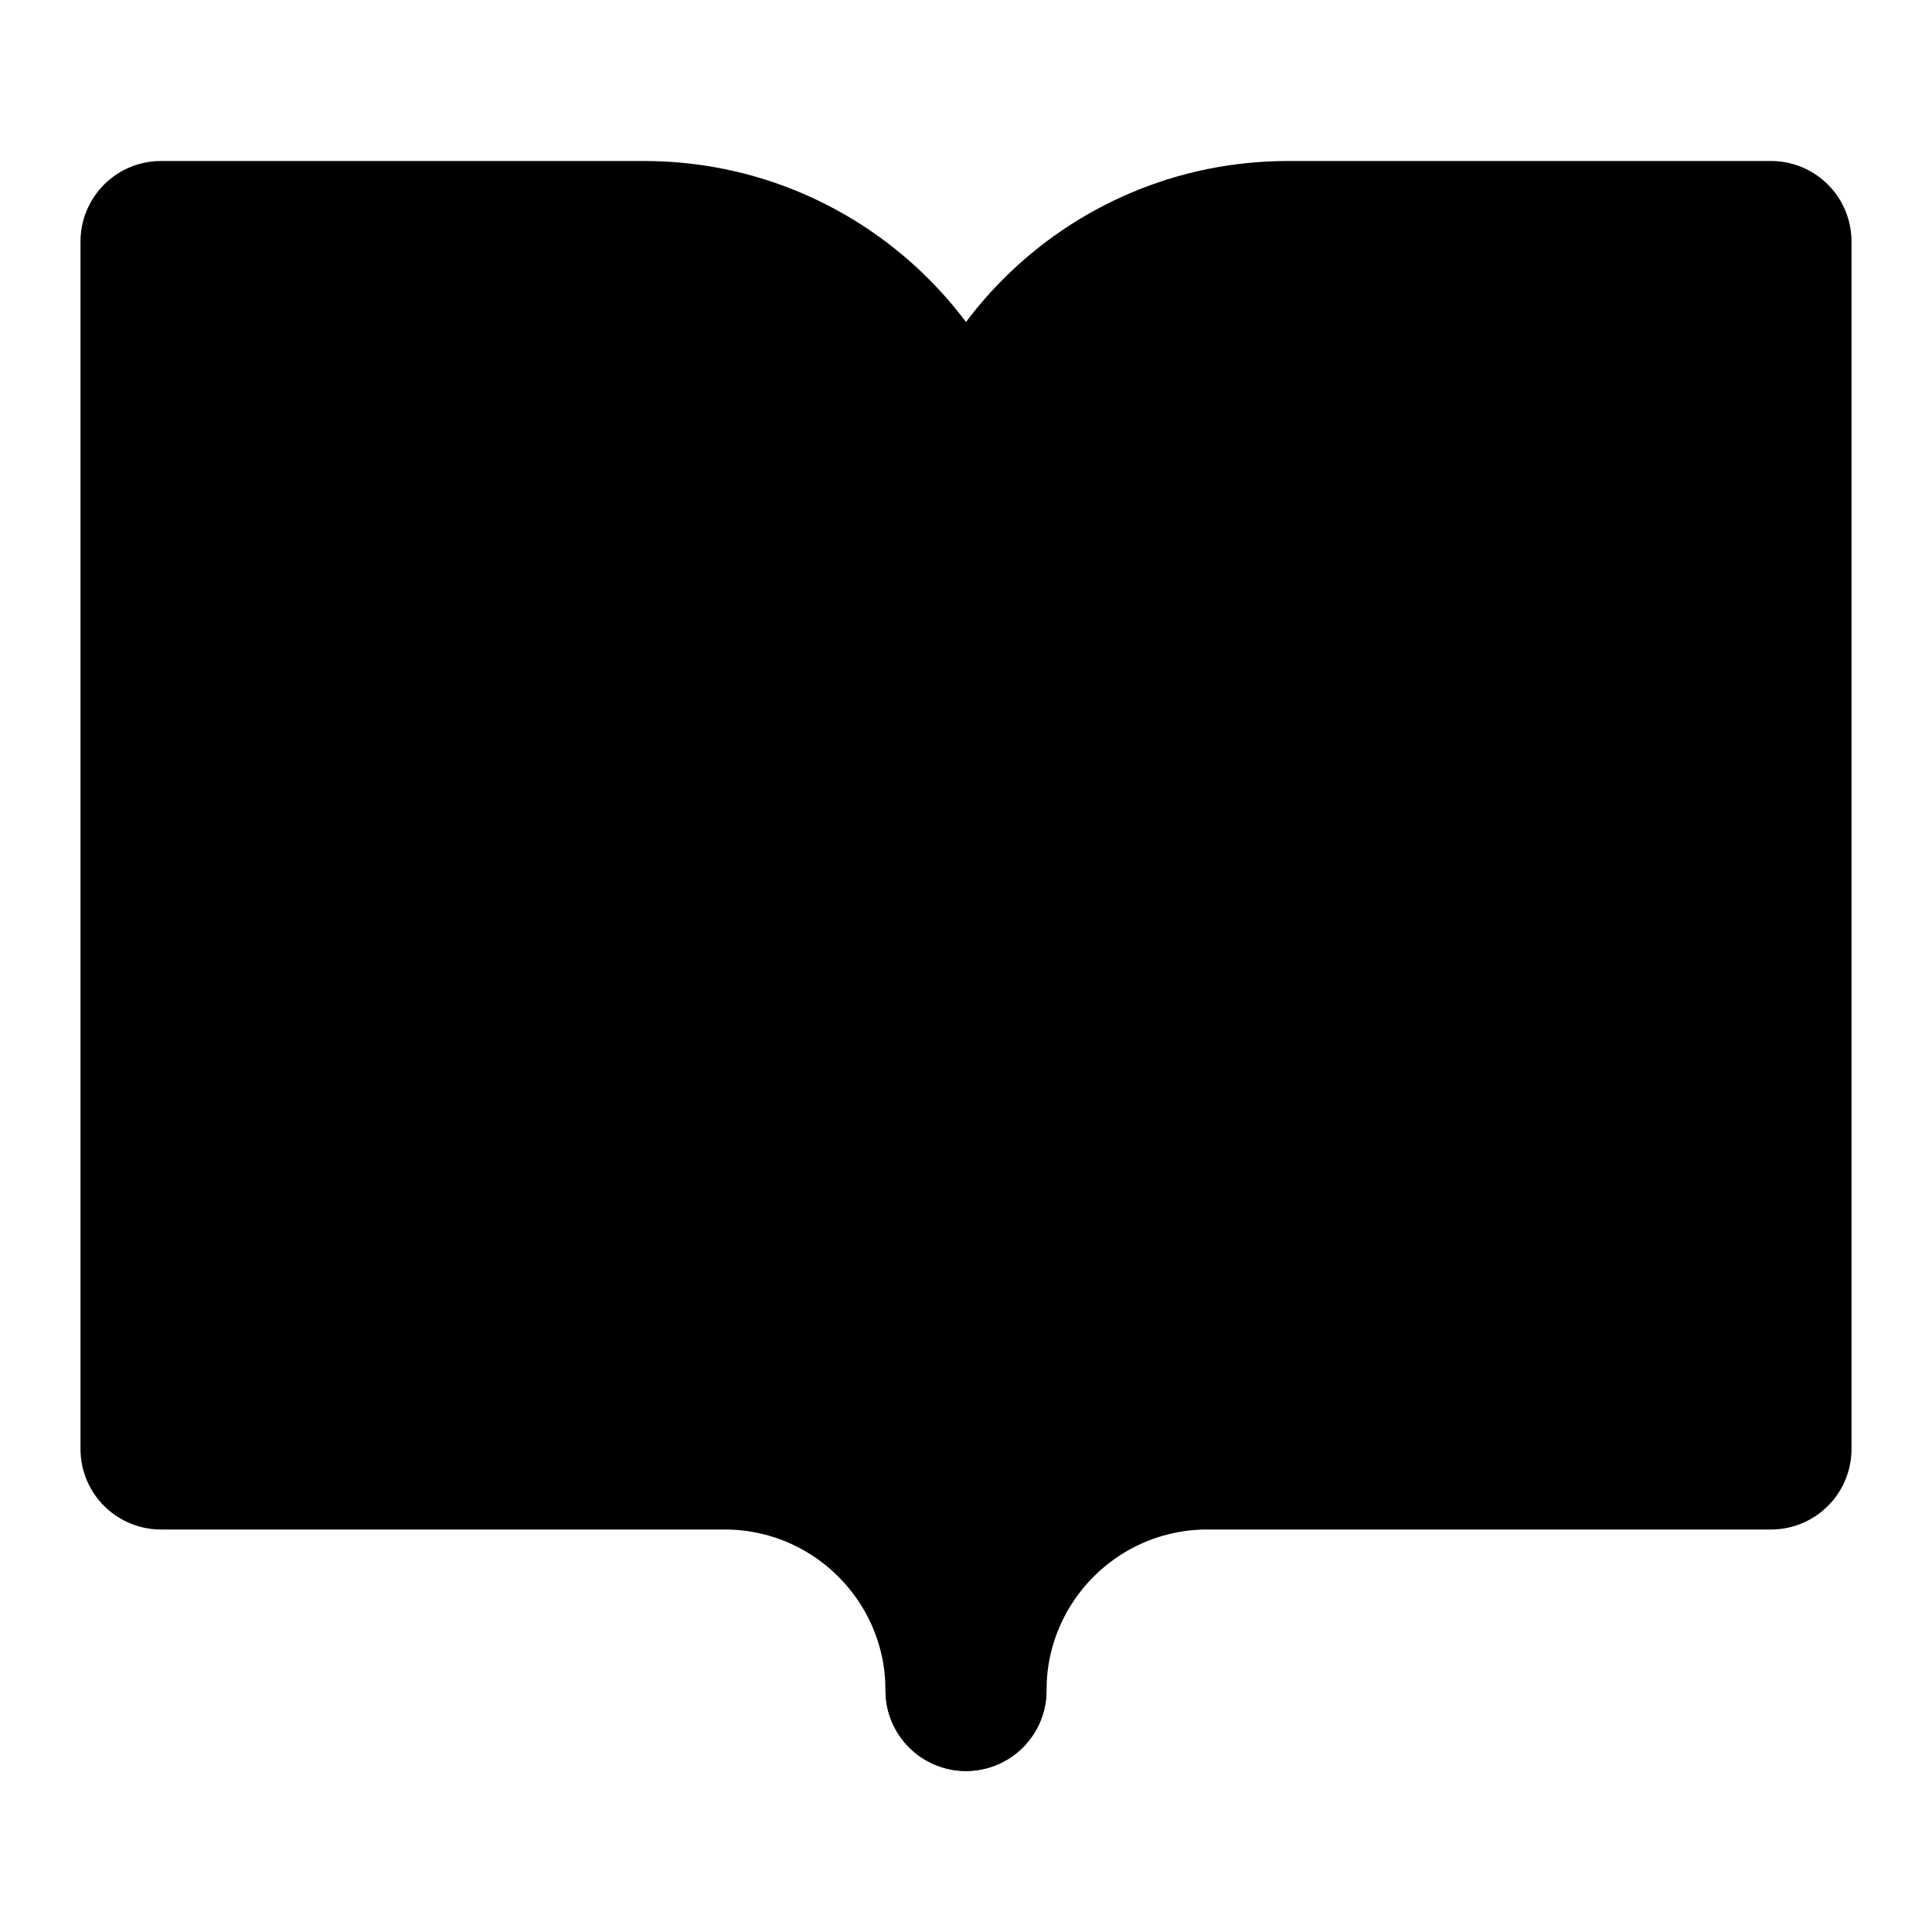
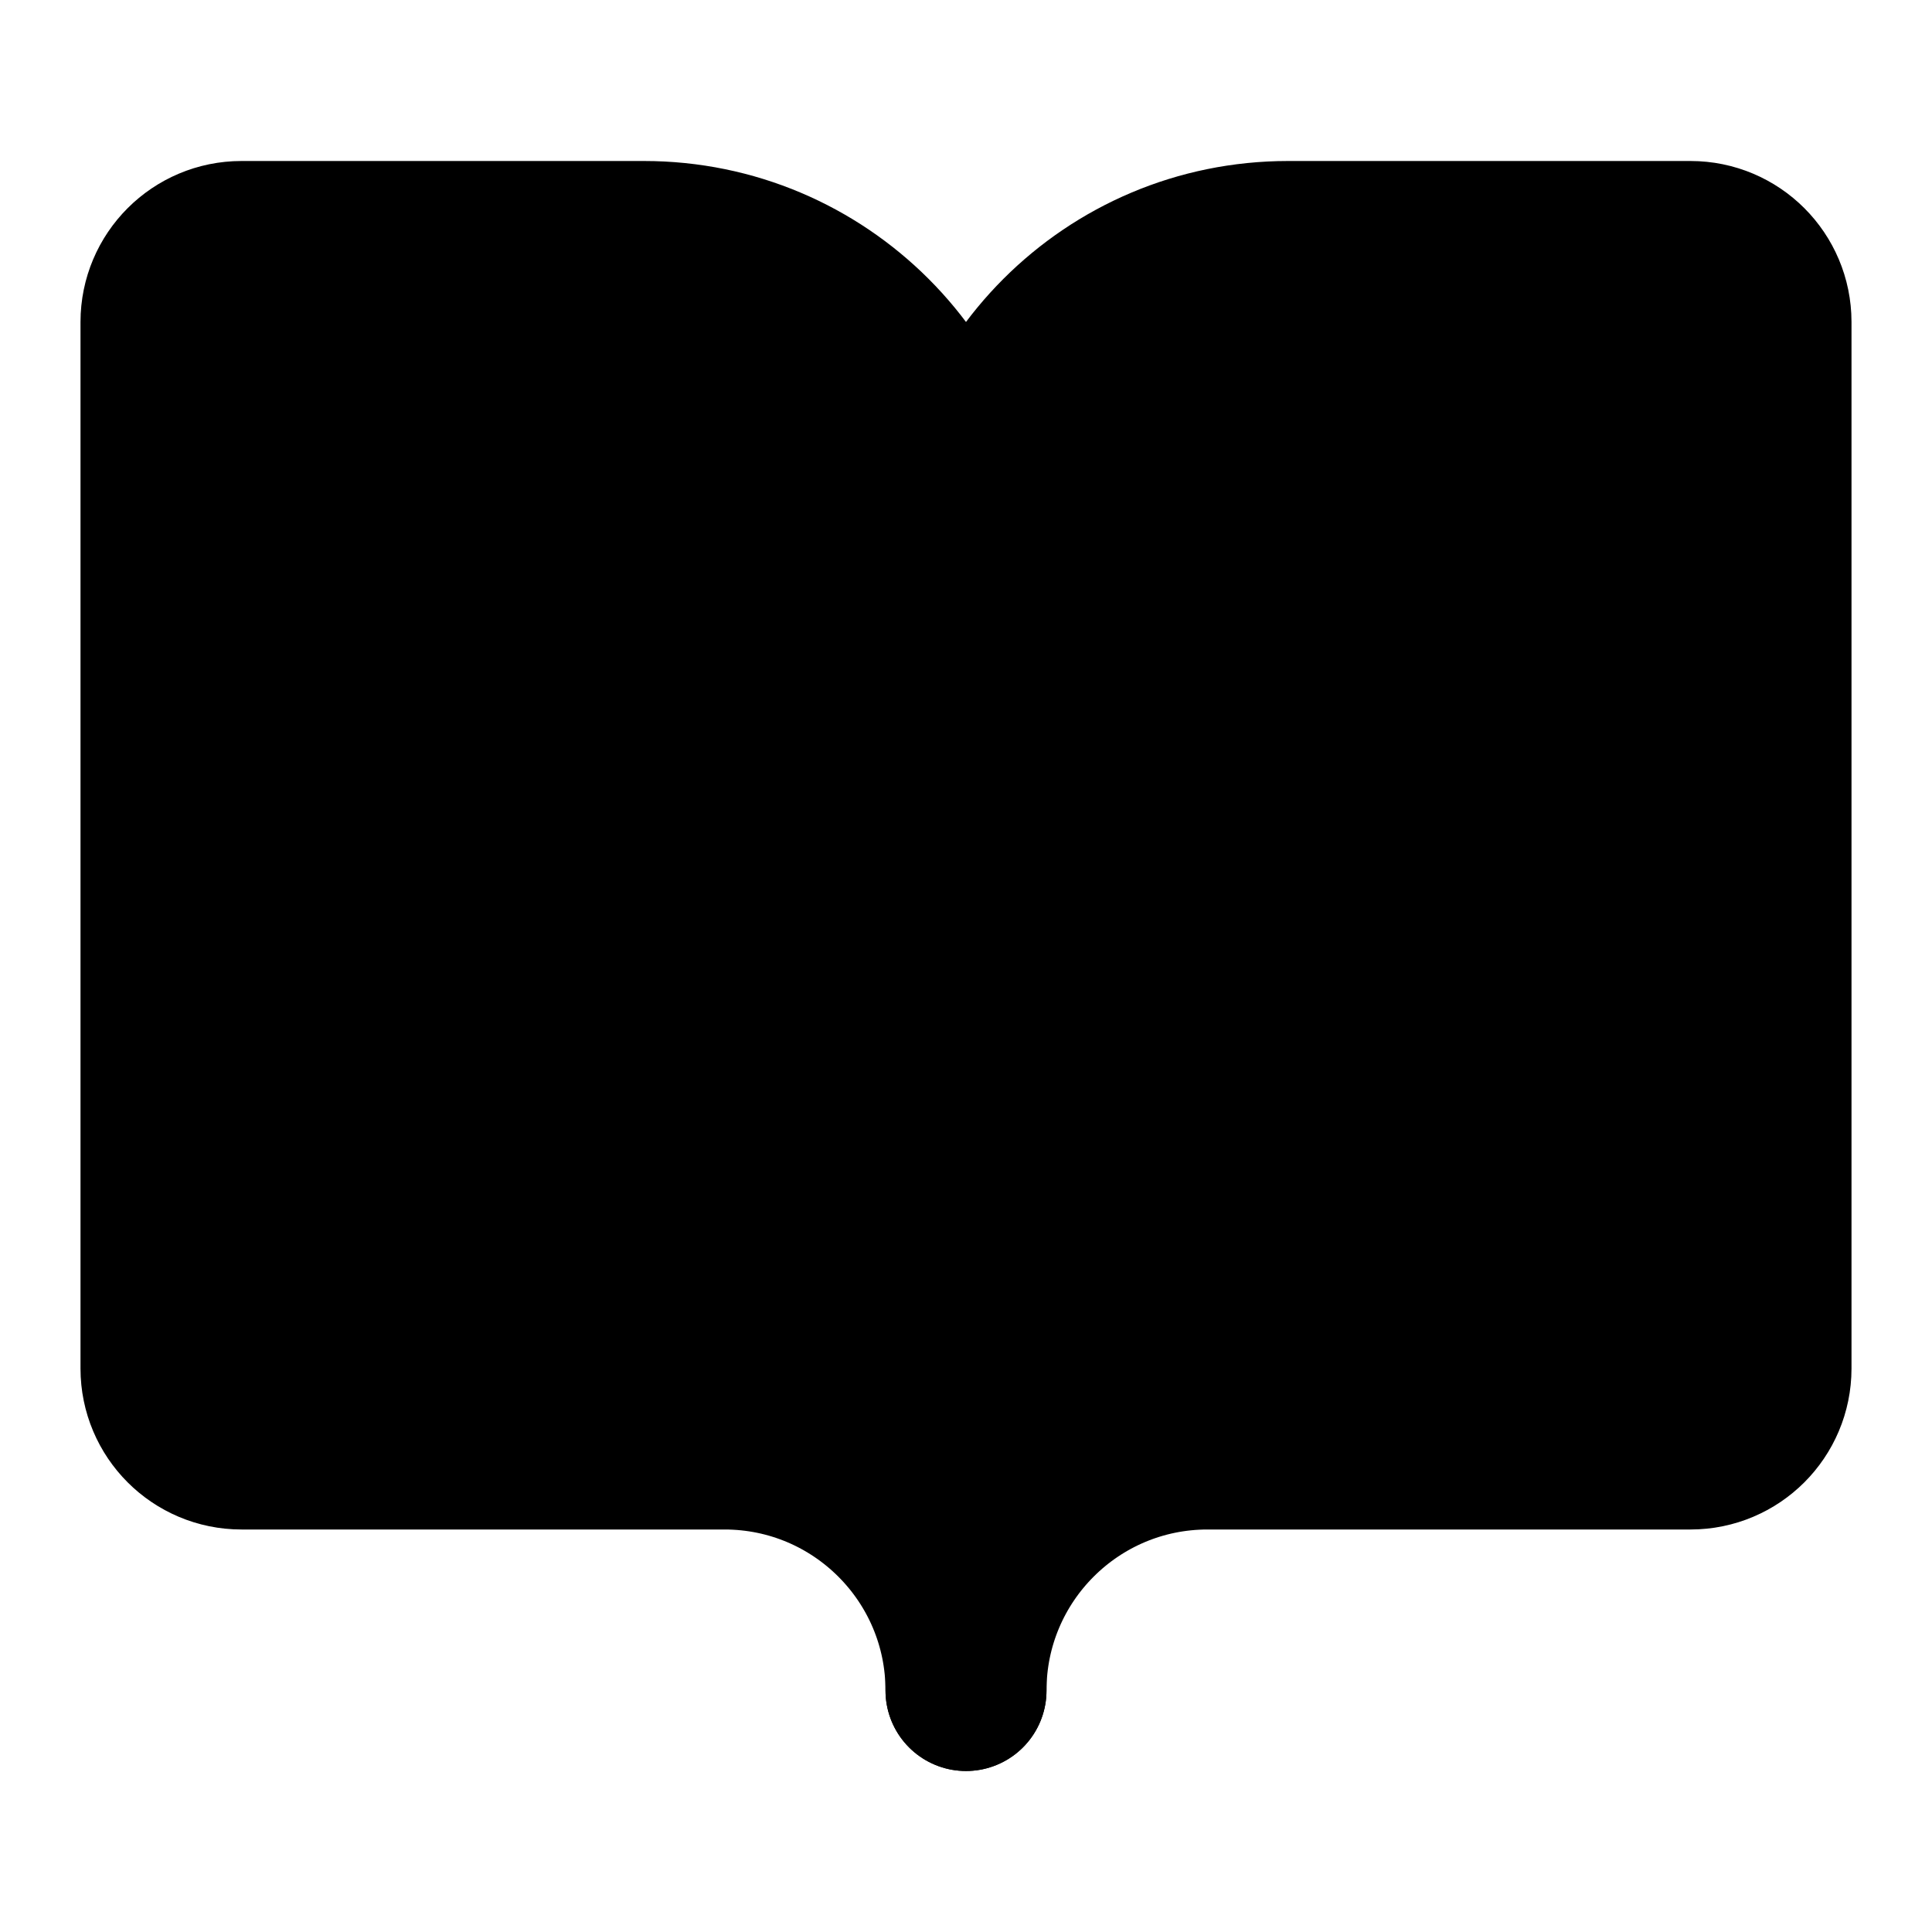
<svg xmlns="http://www.w3.org/2000/svg" width="24" height="24" viewBox="0 0 24 24" fill="currentColor" stroke="currentColor" stroke-width="2" stroke-linecap="round" stroke-linejoin="round">
-   <path vector-effect="non-scaling-stroke" d="M2 3h6a4 4 0 0 1 4 4v14a3 3 0 0 0-3-3H2z" />
-   <path vector-effect="non-scaling-stroke" d="M22 3h-6a4 4 0 0 0-4 4v14a3 3 0 0 1 3-3h7z" />
+   <path vector-effect="non-scaling-stroke" d="M12 7v14" />
+   <path vector-effect="non-scaling-stroke" d="M16 12h2" />
+   <path vector-effect="non-scaling-stroke" d="M16 8h2" />
+   <path vector-effect="non-scaling-stroke" d="M3 18a1 1 0 0 1-1-1V4a1 1 0 0 1 1-1h5a4 4 0 0 1 4 4 4 4 0 0 1 4-4h5a1 1 0 0 1 1 1v13a1 1 0 0 1-1 1h-6a3 3 0 0 0-3 3 3 3 0 0 0-3-3z" />
+   <path vector-effect="non-scaling-stroke" d="M6 12h2" />
  <path vector-effect="non-scaling-stroke" d="M6 8h2" />
-   <path vector-effect="non-scaling-stroke" d="M6 12h2" />
-   <path vector-effect="non-scaling-stroke" d="M16 8h2" />
-   <path vector-effect="non-scaling-stroke" d="M16 12h2" />
</svg>
